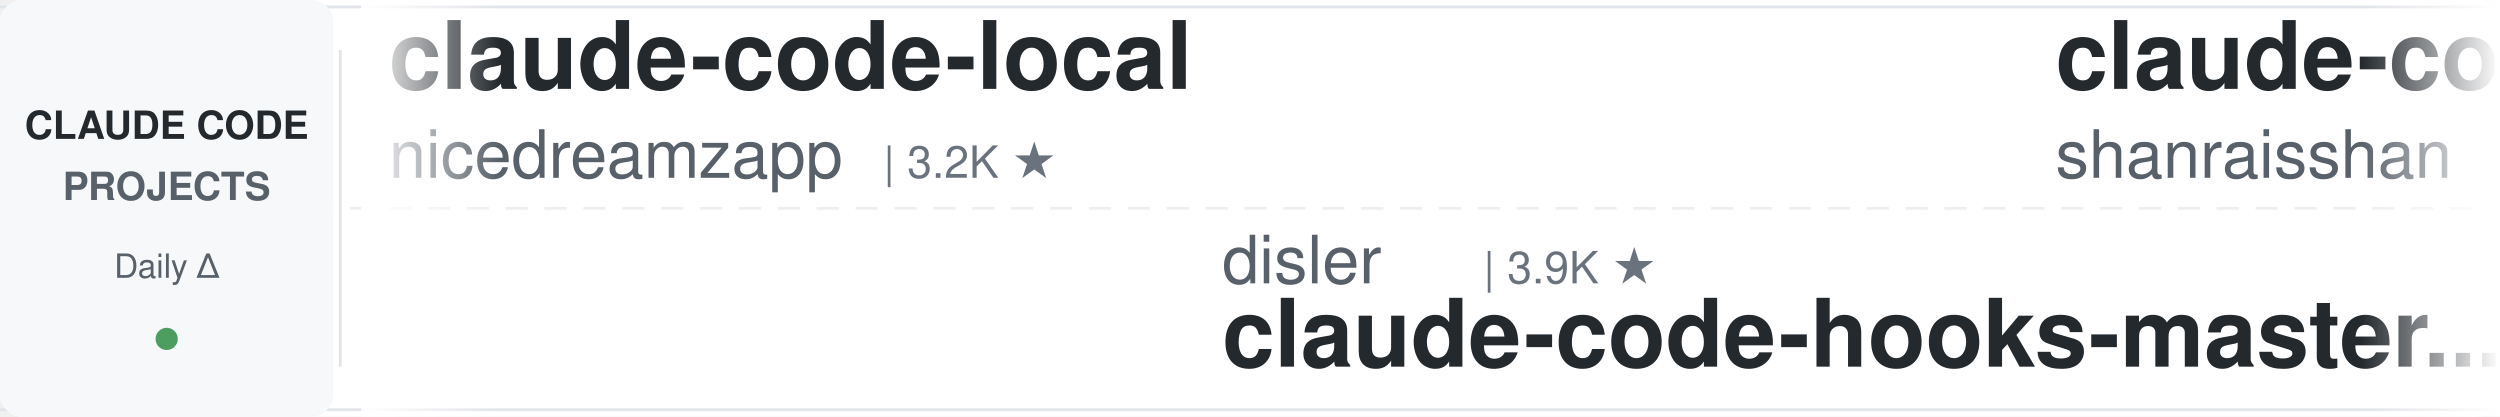
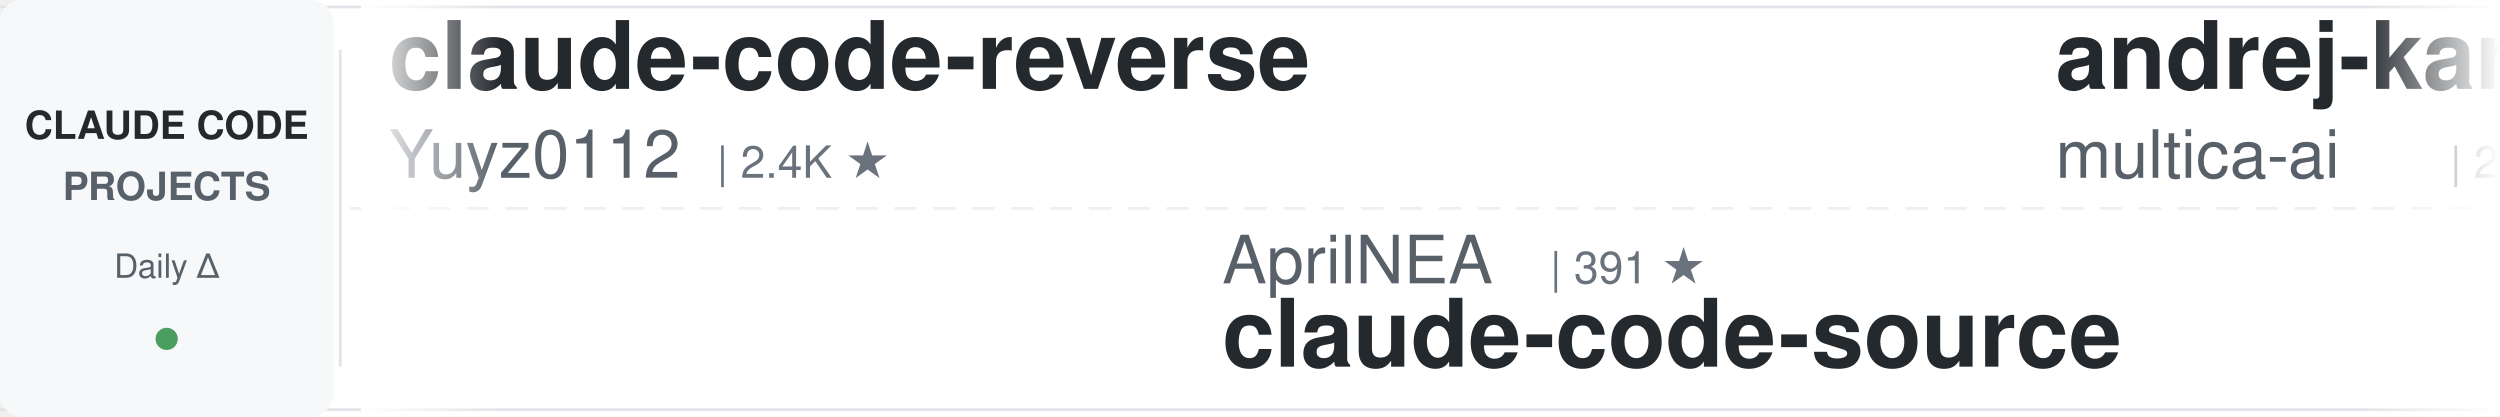
<svg xmlns="http://www.w3.org/2000/svg" width="900" height="150">
  <defs>
    <linearGradient id="leftFade" x1="0%" y1="0%" x2="100%" y2="0%">
      <stop offset="0%" style="stop-color:#ffffff;stop-opacity:1" />
      <stop offset="100%" style="stop-color:#ffffff;stop-opacity:0" />
    </linearGradient>
    <linearGradient id="rightFade" x1="0%" y1="0%" x2="100%" y2="0%">
      <stop offset="0%" style="stop-color:#ffffff;stop-opacity:0" />
      <stop offset="100%" style="stop-color:#ffffff;stop-opacity:1" />
    </linearGradient>
  </defs>
  <rect width="900" height="150" fill="#ffffff" rx="8" />
  <rect x="0" y="2" width="900" height="1" fill="#e1e4e8" />
  <rect x="0" y="147" width="900" height="1" fill="#e1e4e8" />
  <line x1="0" y1="75" x2="900" y2="75" stroke="#e1e4e8" stroke-width="1" stroke-dasharray="8 6" opacity="0.6" />
  <rect x="0" y="0" width="120" height="150" fill="#f6f8fa" rx="8" />
  <text x="60" y="50" font-family="-apple-system, BlinkMacSystemFont, 'Segoe UI', Helvetica, Arial, sans-serif" font-size="14" font-weight="600" fill="#24292e" text-anchor="middle">CLAUDE CODE</text>
  <text x="60" y="72" font-family="-apple-system, BlinkMacSystemFont, 'Segoe UI', Helvetica, Arial, sans-serif" font-size="14" font-weight="600" fill="#586069" text-anchor="middle">PROJECTS</text>
  <text x="60" y="100" font-family="-apple-system, BlinkMacSystemFont, 'Segoe UI', Helvetica, Arial, sans-serif" font-size="12" font-weight="500" fill="#586069" text-anchor="middle">Daily Δ</text>
  <circle cx="60" cy="122" r="4" fill="#22863a" opacity="0.8" />
  <rect x="122" y="18" width="1" height="114" fill="#e1e4e8" />
  <clipPath id="tickerClip">
    <rect x="130" y="0" width="770" height="150" />
  </clipPath>
  <g clip-path="url(#tickerClip)">
    <g id="tickerItems">
      <animateTransform attributeName="transform" attributeType="XML" type="translate" from="0 0" to="-3000 0" dur="54s" repeatCount="indefinite" />
      <g transform="translate(0, 0)">
-         <text x="140" y="32" font-family="-apple-system, BlinkMacSystemFont, 'Segoe UI', Helvetica, Arial, sans-serif" font-size="34" font-weight="600" fill="#24292e">claude-code-local</text>
-         <text x="140" y="64" font-family="-apple-system, BlinkMacSystemFont, 'Segoe UI', Helvetica, Arial, sans-serif" font-size="24" font-weight="400" fill="#586069">nicedreamzapp</text>
-         <text x="318" y="64" font-family="-apple-system, BlinkMacSystemFont, 'Segoe UI', Helvetica, Arial, sans-serif" font-size="16" font-weight="500" fill="#6a737d">| 3.2K ★</text>
+         <text x="140" y="32" font-family="-apple-system, BlinkMacSystemFont, 'Segoe UI', Helvetica, Arial, sans-serif" font-size="34" font-weight="600" fill="#24292e">claude-code-reverse</text>
+         <text x="140" y="64" font-family="-apple-system, BlinkMacSystemFont, 'Segoe UI', Helvetica, Arial, sans-serif" font-size="24" font-weight="400" fill="#586069">Yuyz0112</text>
+         <text x="258" y="64" font-family="-apple-system, BlinkMacSystemFont, 'Segoe UI', Helvetica, Arial, sans-serif" font-size="16" font-weight="500" fill="#6a737d">| 2.4K ★</text>
      </g>
      <g transform="translate(300, 0)">
-         <text x="140" y="102" font-family="-apple-system, BlinkMacSystemFont, 'Segoe UI', Helvetica, Arial, sans-serif" font-size="24" font-weight="400" fill="#586069">disler</text>
-         <text x="234" y="102" font-family="-apple-system, BlinkMacSystemFont, 'Segoe UI', Helvetica, Arial, sans-serif" font-size="16" font-weight="500" fill="#6a737d">| 3.9K ★</text>
-         <text x="140" y="132" font-family="-apple-system, BlinkMacSystemFont, 'Segoe UI', Helvetica, Arial, sans-serif" font-size="34" font-weight="600" fill="#24292e">claude-code-hooks-master...</text>
+         <text x="140" y="102" font-family="-apple-system, BlinkMacSystemFont, 'Segoe UI', Helvetica, Arial, sans-serif" font-size="24" font-weight="400" fill="#586069">AprilNEA</text>
+         <text x="258" y="102" font-family="-apple-system, BlinkMacSystemFont, 'Segoe UI', Helvetica, Arial, sans-serif" font-size="16" font-weight="500" fill="#6a737d">| 391 ★</text>
+         <text x="140" y="132" font-family="-apple-system, BlinkMacSystemFont, 'Segoe UI', Helvetica, Arial, sans-serif" font-size="34" font-weight="600" fill="#24292e">claude-code-source</text>
      </g>
      <g transform="translate(600, 0)">
-         <text x="140" y="32" font-family="-apple-system, BlinkMacSystemFont, 'Segoe UI', Helvetica, Arial, sans-serif" font-size="34" font-weight="600" fill="#24292e">claude-code-best-practic...</text>
-         <text x="140" y="64" font-family="-apple-system, BlinkMacSystemFont, 'Segoe UI', Helvetica, Arial, sans-serif" font-size="24" font-weight="400" fill="#586069">shanraisshan</text>
-         <text x="306" y="64" font-family="-apple-system, BlinkMacSystemFont, 'Segoe UI', Helvetica, Arial, sans-serif" font-size="16" font-weight="500" fill="#6a737d">| 64.8K ★</text>
+         <text x="140" y="32" font-family="-apple-system, BlinkMacSystemFont, 'Segoe UI', Helvetica, Arial, sans-serif" font-size="34" font-weight="600" fill="#24292e">andrej-karpathy-skills</text>
+         <text x="140" y="64" font-family="-apple-system, BlinkMacSystemFont, 'Segoe UI', Helvetica, Arial, sans-serif" font-size="24" font-weight="400" fill="#586069">multica-ai</text>
+         <text x="282" y="64" font-family="-apple-system, BlinkMacSystemFont, 'Segoe UI', Helvetica, Arial, sans-serif" font-size="16" font-weight="500" fill="#6a737d">| 204.7K ★</text>
      </g>
      <g transform="translate(900, 0)">
-         <text x="140" y="102" font-family="-apple-system, BlinkMacSystemFont, 'Segoe UI', Helvetica, Arial, sans-serif" font-size="24" font-weight="400" fill="#586069">anthropics</text>
-         <text x="282" y="102" font-family="-apple-system, BlinkMacSystemFont, 'Segoe UI', Helvetica, Arial, sans-serif" font-size="16" font-weight="500" fill="#6a737d">| 950 ★</text>
-         <text x="140" y="132" font-family="-apple-system, BlinkMacSystemFont, 'Segoe UI', Helvetica, Arial, sans-serif" font-size="34" font-weight="600" fill="#24292e">claude-code-base-action</text>
+         <text x="140" y="102" font-family="-apple-system, BlinkMacSystemFont, 'Segoe UI', Helvetica, Arial, sans-serif" font-size="24" font-weight="400" fill="#586069">disler</text>
+         <text x="234" y="102" font-family="-apple-system, BlinkMacSystemFont, 'Segoe UI', Helvetica, Arial, sans-serif" font-size="16" font-weight="500" fill="#6a737d">| 1.6K ★</text>
+         <text x="140" y="132" font-family="-apple-system, BlinkMacSystemFont, 'Segoe UI', Helvetica, Arial, sans-serif" font-size="34" font-weight="600" fill="#24292e">pi-vs-claude-code</text>
      </g>
      <g transform="translate(1200, 0)">
-         <text x="140" y="32" font-family="-apple-system, BlinkMacSystemFont, 'Segoe UI', Helvetica, Arial, sans-serif" font-size="34" font-weight="600" fill="#24292e">claude-code-proxy</text>
-         <text x="140" y="64" font-family="-apple-system, BlinkMacSystemFont, 'Segoe UI', Helvetica, Arial, sans-serif" font-size="24" font-weight="400" fill="#586069">fuergaosi233</text>
-         <text x="306" y="64" font-family="-apple-system, BlinkMacSystemFont, 'Segoe UI', Helvetica, Arial, sans-serif" font-size="16" font-weight="500" fill="#6a737d">| 2.8K ★</text>
+         <text x="140" y="32" font-family="-apple-system, BlinkMacSystemFont, 'Segoe UI', Helvetica, Arial, sans-serif" font-size="34" font-weight="600" fill="#24292e">claude-code-harness</text>
+         <text x="140" y="64" font-family="-apple-system, BlinkMacSystemFont, 'Segoe UI', Helvetica, Arial, sans-serif" font-size="24" font-weight="400" fill="#586069">Chachamaru127</text>
+         <text x="318" y="64" font-family="-apple-system, BlinkMacSystemFont, 'Segoe UI', Helvetica, Arial, sans-serif" font-size="16" font-weight="500" fill="#6a737d">| 3.1K ★</text>
      </g>
      <g transform="translate(1500, 0)">
-         <text x="140" y="102" font-family="-apple-system, BlinkMacSystemFont, 'Segoe UI', Helvetica, Arial, sans-serif" font-size="24" font-weight="400" fill="#586069">lorryjovens-hub</text>
-         <text x="342" y="102" font-family="-apple-system, BlinkMacSystemFont, 'Segoe UI', Helvetica, Arial, sans-serif" font-size="16" font-weight="500" fill="#6a737d">| 1.7K ★</text>
-         <text x="140" y="132" font-family="-apple-system, BlinkMacSystemFont, 'Segoe UI', Helvetica, Arial, sans-serif" font-size="34" font-weight="600" fill="#24292e">claude-code-rust</text>
+         <text x="140" y="102" font-family="-apple-system, BlinkMacSystemFont, 'Segoe UI', Helvetica, Arial, sans-serif" font-size="24" font-weight="400" fill="#586069">VoltAgent</text>
+         <text x="270" y="102" font-family="-apple-system, BlinkMacSystemFont, 'Segoe UI', Helvetica, Arial, sans-serif" font-size="16" font-weight="500" fill="#6a737d">| 24.5K ★</text>
+         <text x="140" y="132" font-family="-apple-system, BlinkMacSystemFont, 'Segoe UI', Helvetica, Arial, sans-serif" font-size="34" font-weight="600" fill="#24292e">awesome-claude-code-suba...</text>
      </g>
      <g transform="translate(1800, 0)">
-         <text x="140" y="32" font-family="-apple-system, BlinkMacSystemFont, 'Segoe UI', Helvetica, Arial, sans-serif" font-size="34" font-weight="600" fill="#24292e">claude-code-source</text>
-         <text x="140" y="64" font-family="-apple-system, BlinkMacSystemFont, 'Segoe UI', Helvetica, Arial, sans-serif" font-size="24" font-weight="400" fill="#586069">hangsman</text>
-         <text x="258" y="64" font-family="-apple-system, BlinkMacSystemFont, 'Segoe UI', Helvetica, Arial, sans-serif" font-size="16" font-weight="500" fill="#6a737d">| 790 ★</text>
+         <text x="140" y="32" font-family="-apple-system, BlinkMacSystemFont, 'Segoe UI', Helvetica, Arial, sans-serif" font-size="34" font-weight="600" fill="#24292e">claude-code-guide</text>
+         <text x="140" y="64" font-family="-apple-system, BlinkMacSystemFont, 'Segoe UI', Helvetica, Arial, sans-serif" font-size="24" font-weight="400" fill="#586069">Cranot</text>
+         <text x="234" y="64" font-family="-apple-system, BlinkMacSystemFont, 'Segoe UI', Helvetica, Arial, sans-serif" font-size="16" font-weight="500" fill="#6a737d">| 2.9K ★</text>
      </g>
      <g transform="translate(2100, 0)">
-         <text x="140" y="102" font-family="-apple-system, BlinkMacSystemFont, 'Segoe UI', Helvetica, Arial, sans-serif" font-size="24" font-weight="400" fill="#586069">1rgs</text>
-         <text x="210" y="102" font-family="-apple-system, BlinkMacSystemFont, 'Segoe UI', Helvetica, Arial, sans-serif" font-size="16" font-weight="500" fill="#6a737d">| 3.7K ★</text>
-         <text x="140" y="132" font-family="-apple-system, BlinkMacSystemFont, 'Segoe UI', Helvetica, Arial, sans-serif" font-size="34" font-weight="600" fill="#24292e">claude-code-proxy</text>
+         <text x="140" y="102" font-family="-apple-system, BlinkMacSystemFont, 'Segoe UI', Helvetica, Arial, sans-serif" font-size="24" font-weight="400" fill="#586069">ChrisWiles</text>
+         <text x="282" y="102" font-family="-apple-system, BlinkMacSystemFont, 'Segoe UI', Helvetica, Arial, sans-serif" font-size="16" font-weight="500" fill="#6a737d">| 6.0K ★</text>
+         <text x="140" y="132" font-family="-apple-system, BlinkMacSystemFont, 'Segoe UI', Helvetica, Arial, sans-serif" font-size="34" font-weight="600" fill="#24292e">claude-code-showcase</text>
      </g>
      <g transform="translate(2400, 0)">
-         <text x="140" y="32" font-family="-apple-system, BlinkMacSystemFont, 'Segoe UI', Helvetica, Arial, sans-serif" font-size="34" font-weight="600" fill="#24292e">awesome-claude-code</text>
-         <text x="140" y="64" font-family="-apple-system, BlinkMacSystemFont, 'Segoe UI', Helvetica, Arial, sans-serif" font-size="24" font-weight="400" fill="#586069">jqueryscript</text>
-         <text x="306" y="64" font-family="-apple-system, BlinkMacSystemFont, 'Segoe UI', Helvetica, Arial, sans-serif" font-size="16" font-weight="500" fill="#6a737d">| 502 ★</text>
+         <text x="140" y="32" font-family="-apple-system, BlinkMacSystemFont, 'Segoe UI', Helvetica, Arial, sans-serif" font-size="34" font-weight="600" fill="#24292e">claude-code-tudou</text>
+         <text x="140" y="64" font-family="-apple-system, BlinkMacSystemFont, 'Segoe UI', Helvetica, Arial, sans-serif" font-size="24" font-weight="400" fill="#586069">AICoderTudou</text>
+         <text x="306" y="64" font-family="-apple-system, BlinkMacSystemFont, 'Segoe UI', Helvetica, Arial, sans-serif" font-size="16" font-weight="500" fill="#6a737d">| 496 ★</text>
      </g>
      <g transform="translate(2700, 0)">
-         <text x="140" y="102" font-family="-apple-system, BlinkMacSystemFont, 'Segoe UI', Helvetica, Arial, sans-serif" font-size="24" font-weight="400" fill="#586069">jeremylongshore</text>
-         <text x="342" y="102" font-family="-apple-system, BlinkMacSystemFont, 'Segoe UI', Helvetica, Arial, sans-serif" font-size="16" font-weight="500" fill="#6a737d">| 2.7K ★</text>
-         <text x="140" y="132" font-family="-apple-system, BlinkMacSystemFont, 'Segoe UI', Helvetica, Arial, sans-serif" font-size="34" font-weight="600" fill="#24292e">claude-code-plugins-plus...</text>
+         <text x="140" y="102" font-family="-apple-system, BlinkMacSystemFont, 'Segoe UI', Helvetica, Arial, sans-serif" font-size="24" font-weight="400" fill="#586069">wanshuiyin</text>
+         <text x="282" y="102" font-family="-apple-system, BlinkMacSystemFont, 'Segoe UI', Helvetica, Arial, sans-serif" font-size="16" font-weight="500" fill="#6a737d">| 15.0K ★</text>
+         <text x="140" y="132" font-family="-apple-system, BlinkMacSystemFont, 'Segoe UI', Helvetica, Arial, sans-serif" font-size="34" font-weight="600" fill="#24292e">Auto-claude-code-researc...</text>
      </g>
      <g transform="translate(3000, 0)">
-         <text x="140" y="32" font-family="-apple-system, BlinkMacSystemFont, 'Segoe UI', Helvetica, Arial, sans-serif" font-size="34" font-weight="600" fill="#24292e">claude-code-local</text>
-         <text x="140" y="64" font-family="-apple-system, BlinkMacSystemFont, 'Segoe UI', Helvetica, Arial, sans-serif" font-size="24" font-weight="400" fill="#586069">nicedreamzapp</text>
-         <text x="318" y="64" font-family="-apple-system, BlinkMacSystemFont, 'Segoe UI', Helvetica, Arial, sans-serif" font-size="16" font-weight="500" fill="#6a737d">| 3.2K ★</text>
+         <text x="140" y="32" font-family="-apple-system, BlinkMacSystemFont, 'Segoe UI', Helvetica, Arial, sans-serif" font-size="34" font-weight="600" fill="#24292e">claude-code-reverse</text>
+         <text x="140" y="64" font-family="-apple-system, BlinkMacSystemFont, 'Segoe UI', Helvetica, Arial, sans-serif" font-size="24" font-weight="400" fill="#586069">Yuyz0112</text>
+         <text x="258" y="64" font-family="-apple-system, BlinkMacSystemFont, 'Segoe UI', Helvetica, Arial, sans-serif" font-size="16" font-weight="500" fill="#6a737d">| 2.4K ★</text>
      </g>
      <g transform="translate(3300, 0)">
-         <text x="140" y="102" font-family="-apple-system, BlinkMacSystemFont, 'Segoe UI', Helvetica, Arial, sans-serif" font-size="24" font-weight="400" fill="#586069">disler</text>
-         <text x="234" y="102" font-family="-apple-system, BlinkMacSystemFont, 'Segoe UI', Helvetica, Arial, sans-serif" font-size="16" font-weight="500" fill="#6a737d">| 3.9K ★</text>
-         <text x="140" y="132" font-family="-apple-system, BlinkMacSystemFont, 'Segoe UI', Helvetica, Arial, sans-serif" font-size="34" font-weight="600" fill="#24292e">claude-code-hooks-master...</text>
+         <text x="140" y="102" font-family="-apple-system, BlinkMacSystemFont, 'Segoe UI', Helvetica, Arial, sans-serif" font-size="24" font-weight="400" fill="#586069">AprilNEA</text>
+         <text x="258" y="102" font-family="-apple-system, BlinkMacSystemFont, 'Segoe UI', Helvetica, Arial, sans-serif" font-size="16" font-weight="500" fill="#6a737d">| 391 ★</text>
+         <text x="140" y="132" font-family="-apple-system, BlinkMacSystemFont, 'Segoe UI', Helvetica, Arial, sans-serif" font-size="34" font-weight="600" fill="#24292e">claude-code-source</text>
      </g>
      <g transform="translate(3600, 0)">
-         <text x="140" y="32" font-family="-apple-system, BlinkMacSystemFont, 'Segoe UI', Helvetica, Arial, sans-serif" font-size="34" font-weight="600" fill="#24292e">claude-code-best-practic...</text>
-         <text x="140" y="64" font-family="-apple-system, BlinkMacSystemFont, 'Segoe UI', Helvetica, Arial, sans-serif" font-size="24" font-weight="400" fill="#586069">shanraisshan</text>
-         <text x="306" y="64" font-family="-apple-system, BlinkMacSystemFont, 'Segoe UI', Helvetica, Arial, sans-serif" font-size="16" font-weight="500" fill="#6a737d">| 64.8K ★</text>
+         <text x="140" y="32" font-family="-apple-system, BlinkMacSystemFont, 'Segoe UI', Helvetica, Arial, sans-serif" font-size="34" font-weight="600" fill="#24292e">andrej-karpathy-skills</text>
+         <text x="140" y="64" font-family="-apple-system, BlinkMacSystemFont, 'Segoe UI', Helvetica, Arial, sans-serif" font-size="24" font-weight="400" fill="#586069">multica-ai</text>
+         <text x="282" y="64" font-family="-apple-system, BlinkMacSystemFont, 'Segoe UI', Helvetica, Arial, sans-serif" font-size="16" font-weight="500" fill="#6a737d">| 204.7K ★</text>
      </g>
      <g transform="translate(3900, 0)">
-         <text x="140" y="102" font-family="-apple-system, BlinkMacSystemFont, 'Segoe UI', Helvetica, Arial, sans-serif" font-size="24" font-weight="400" fill="#586069">anthropics</text>
-         <text x="282" y="102" font-family="-apple-system, BlinkMacSystemFont, 'Segoe UI', Helvetica, Arial, sans-serif" font-size="16" font-weight="500" fill="#6a737d">| 950 ★</text>
-         <text x="140" y="132" font-family="-apple-system, BlinkMacSystemFont, 'Segoe UI', Helvetica, Arial, sans-serif" font-size="34" font-weight="600" fill="#24292e">claude-code-base-action</text>
+         <text x="140" y="102" font-family="-apple-system, BlinkMacSystemFont, 'Segoe UI', Helvetica, Arial, sans-serif" font-size="24" font-weight="400" fill="#586069">disler</text>
+         <text x="234" y="102" font-family="-apple-system, BlinkMacSystemFont, 'Segoe UI', Helvetica, Arial, sans-serif" font-size="16" font-weight="500" fill="#6a737d">| 1.6K ★</text>
+         <text x="140" y="132" font-family="-apple-system, BlinkMacSystemFont, 'Segoe UI', Helvetica, Arial, sans-serif" font-size="34" font-weight="600" fill="#24292e">pi-vs-claude-code</text>
      </g>
    </g>
  </g>
  <rect x="130" y="0" width="50" height="150" fill="url(#leftFade)" />
  <rect x="850" y="0" width="50" height="150" fill="url(#rightFade)" />
</svg>
